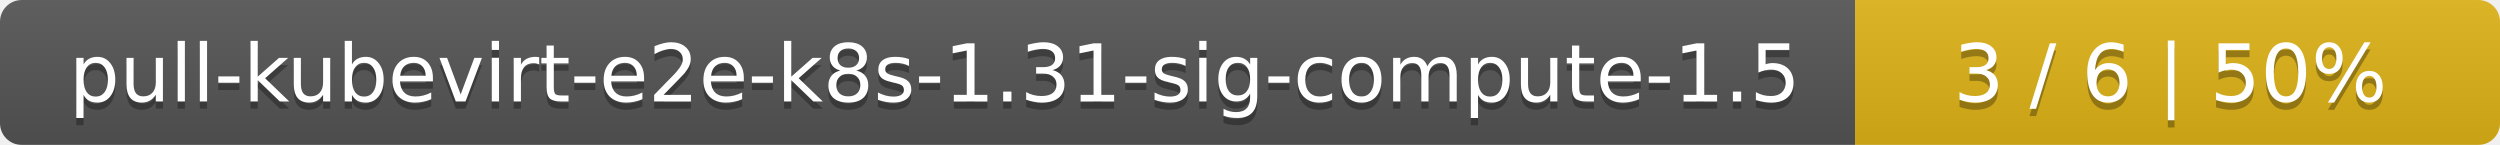
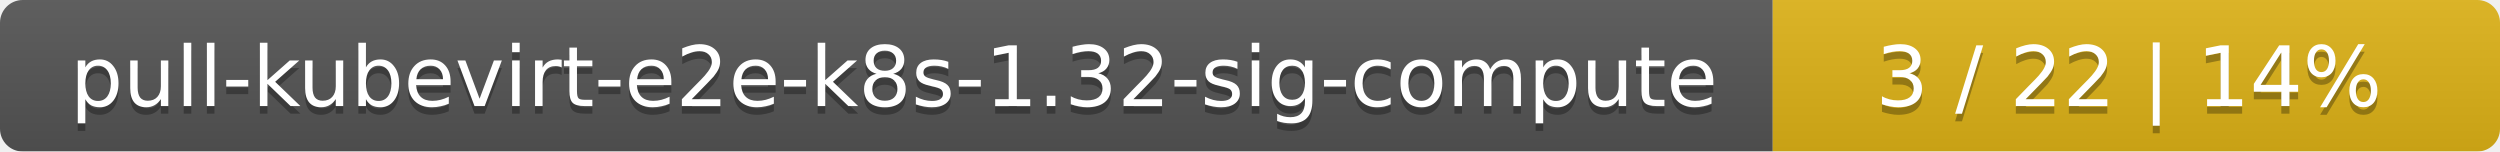
- <svg xmlns="http://www.w3.org/2000/svg" width="345" height="20">
+ <svg xmlns="http://www.w3.org/2000/svg" width="330" height="20">
  <linearGradient id="smooth" x2="0" y2="100%">
    <stop offset="0" stop-color="#bbb" stop-opacity=".1" />
    <stop offset="1" stop-opacity=".1" />
  </linearGradient>
  <mask id="round">
-     <rect width="345" height="20" rx="3" fill="#fff" />
+     <rect width="330" height="20" rx="3" fill="#fff" />
  </mask>
  <g mask="url(#round)">
-     <rect width="256" height="20" fill="#555" />
-     <rect x="256" width="89" height="20" fill="#dfb317" />
-     <rect width="345" height="20" fill="url(#smooth)" />
+     <rect width="234" height="20" fill="#555" />
+     <rect x="234" width="96" height="20" fill="#dfb317" />
+     <rect width="330" height="20" fill="url(#smooth)" />
  </g>
  <g fill="#fff" text-anchor="middle" font-family="DejaVu Sans,Verdana,Geneva,sans-serif" font-size="11">
-     <text x="129" y="15" fill="#010101" fill-opacity=".3">pull-kubevirt-e2e-k8s-1.31-sig-compute-1.5</text>
-     <text x="129" y="14">pull-kubevirt-e2e-k8s-1.31-sig-compute-1.5</text>
-     <text x="299.5" y="15" fill="#010101" fill-opacity=".3">3 / 6    |    50%</text>
-     <text x="299.5" y="14">3 / 6    |    50%</text>
+     <text x="118" y="15" fill="#010101" fill-opacity=".3">pull-kubevirt-e2e-k8s-1.32-sig-compute</text>
+     <text x="118" y="14">pull-kubevirt-e2e-k8s-1.32-sig-compute</text>
+     <text x="281" y="15" fill="#010101" fill-opacity=".3">3 / 22    |    14%</text>
+     <text x="281" y="14">3 / 22    |    14%</text>
  </g>
</svg>
